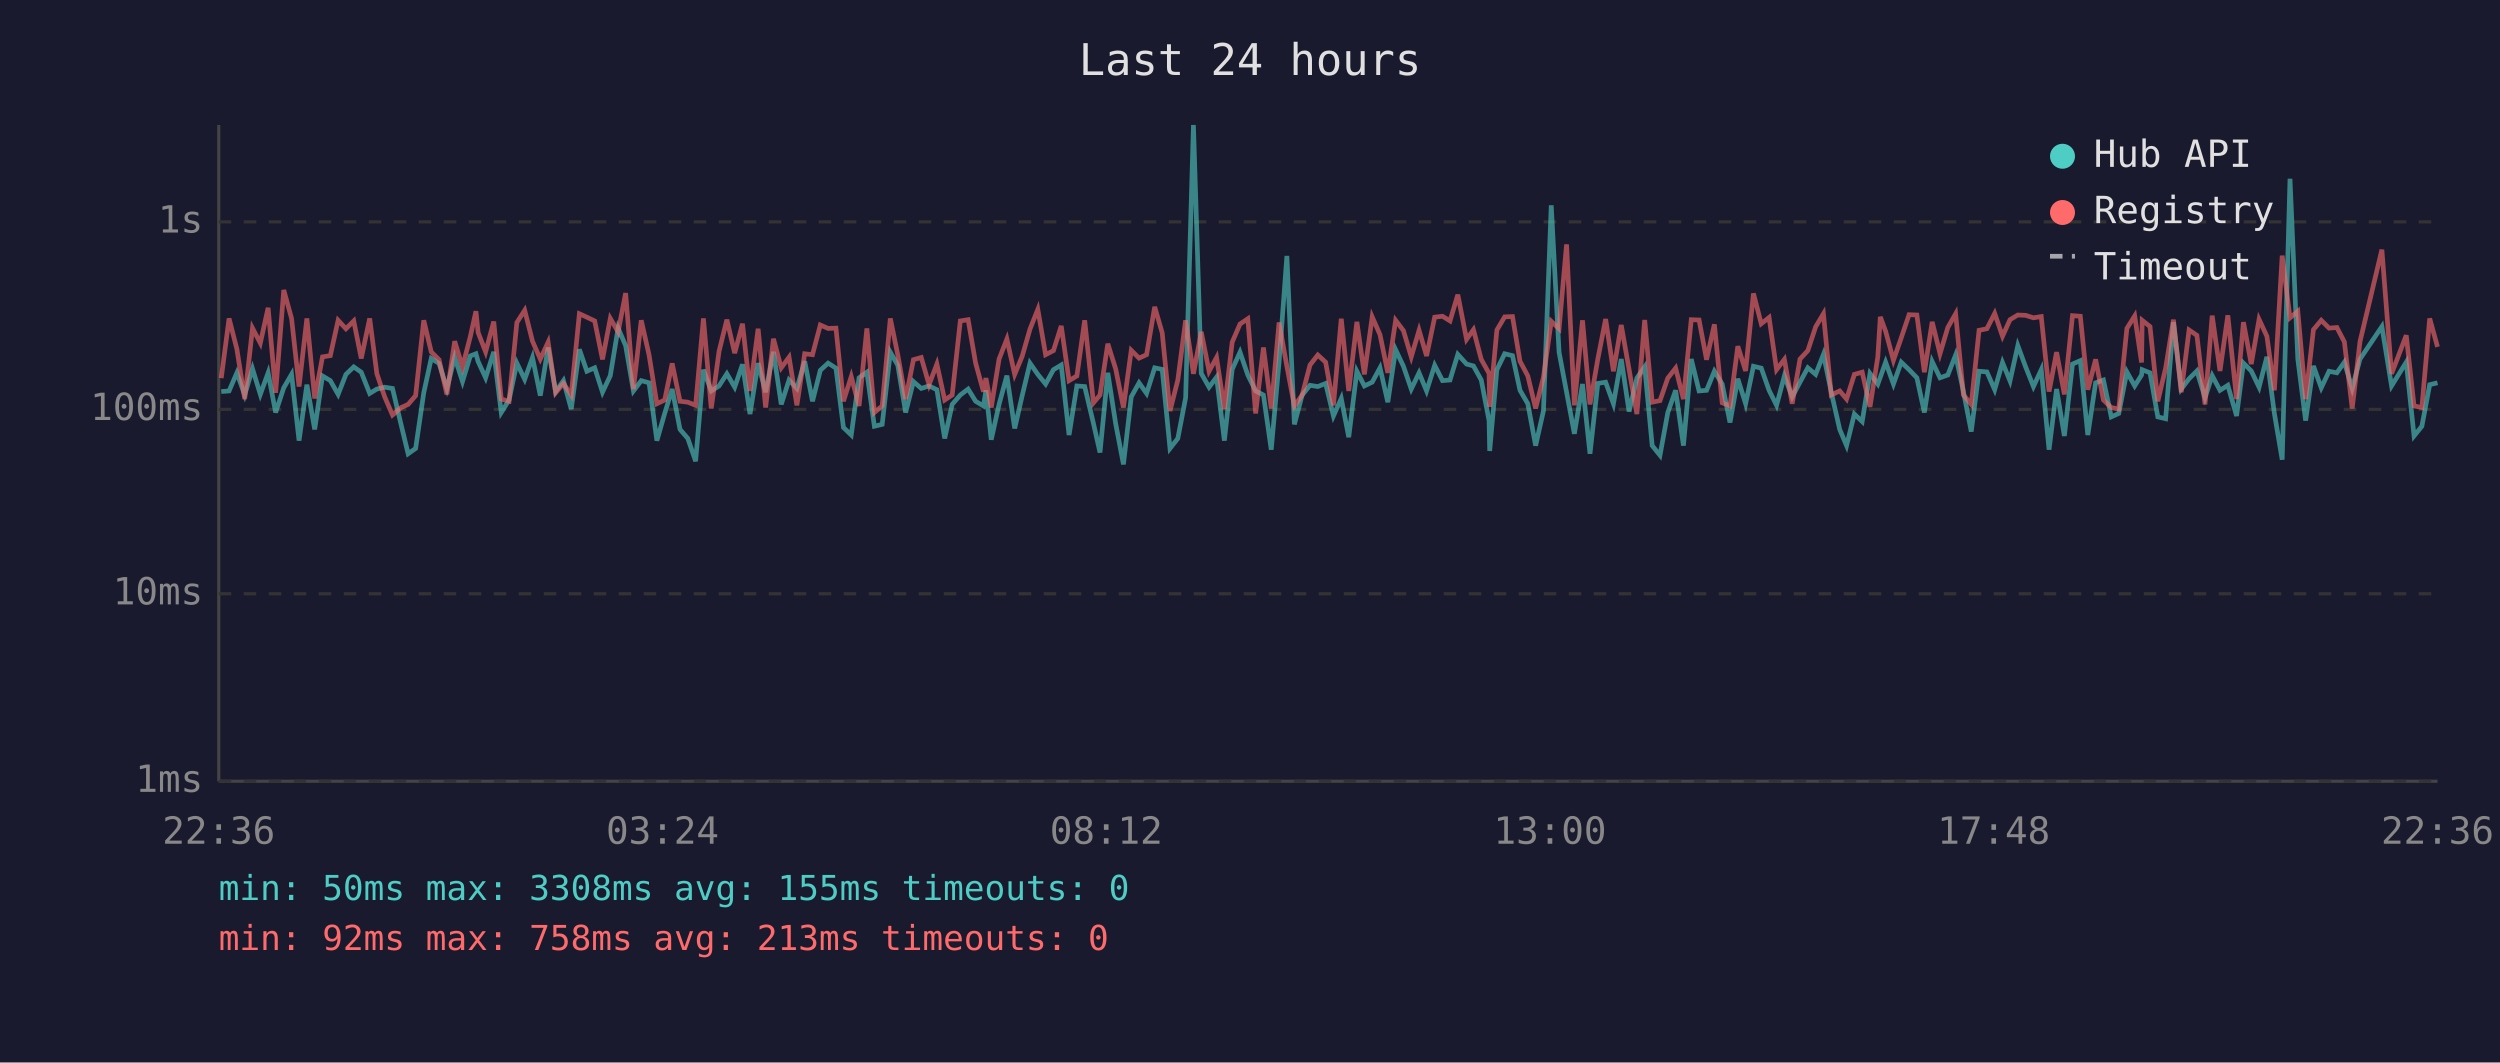
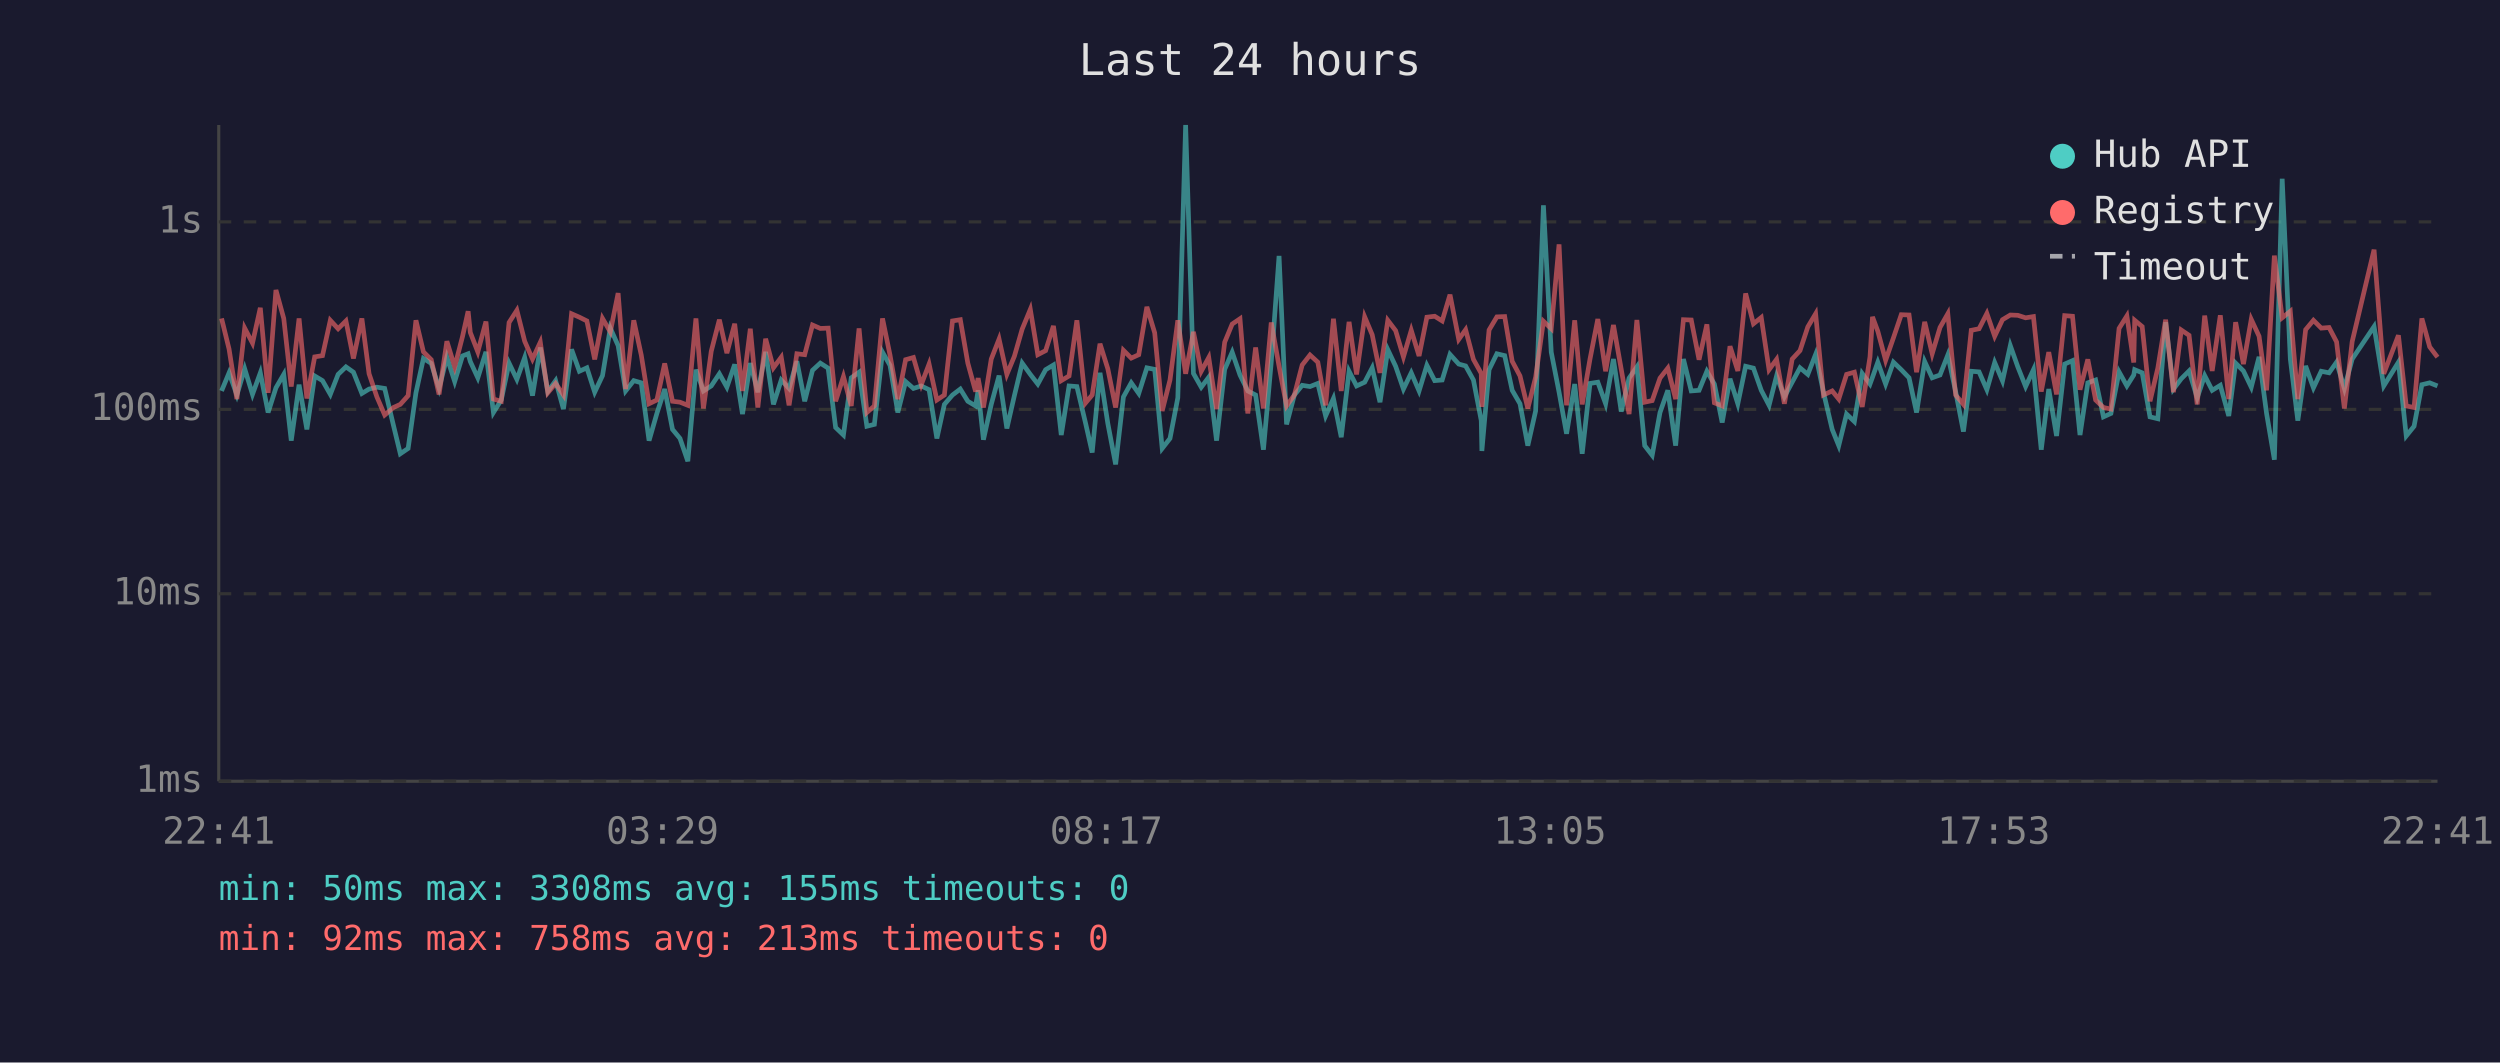
<svg xmlns="http://www.w3.org/2000/svg" viewBox="0 0 800 340" font-family="monospace" font-size="12">
  <rect width="800" height="340" fill="#1a1a2e" />
  <text x="400" y="24" fill="#e0e0e0" font-size="14" text-anchor="middle">Last 24 hours</text>
  <line x1="70" y1="40" x2="70" y2="250" stroke="#444" stroke-width="1" />
  <line x1="70" y1="250" x2="780" y2="250" stroke="#444" stroke-width="1" />
  <line x1="70" y1="250" x2="780" y2="250" stroke="#333" stroke-width="1" stroke-dasharray="4" />
  <text x="65" y="250" fill="#888" text-anchor="end" dominant-baseline="middle">1ms</text>
  <line x1="70" y1="190" x2="780" y2="190" stroke="#333" stroke-width="1" stroke-dasharray="4" />
  <text x="65" y="190" fill="#888" text-anchor="end" dominant-baseline="middle">10ms</text>
  <line x1="70" y1="131" x2="780" y2="131" stroke="#333" stroke-width="1" stroke-dasharray="4" />
  <text x="65" y="131" fill="#888" text-anchor="end" dominant-baseline="middle">100ms</text>
  <line x1="70" y1="71" x2="780" y2="71" stroke="#333" stroke-width="1" stroke-dasharray="4" />
  <text x="65" y="71" fill="#888" text-anchor="end" dominant-baseline="middle">1s</text>
-   <text x="70" y="270" fill="#888" text-anchor="middle">22:36</text>
-   <text x="212" y="270" fill="#888" text-anchor="middle">03:24</text>
-   <text x="354" y="270" fill="#888" text-anchor="middle">08:12</text>
-   <text x="496" y="270" fill="#888" text-anchor="middle">13:00</text>
-   <text x="638" y="270" fill="#888" text-anchor="middle">17:48</text>
-   <text x="780" y="270" fill="#888" text-anchor="middle">22:36</text>
-   <polyline points="70.8,125.3 73.3,125.1 75.8,119.3 78.3,126.4 80.8,118.0 83.3,126.2 85.8,119.3 88.2,132.0 90.8,124.1 93.3,119.8 95.7,141.0 98.2,123.1 100.7,137.4 103.2,120.3 105.7,121.8 108.2,126.2 110.7,119.8 113.2,117.4 115.6,119.1 118.3,125.9 120.6,124.5 123.1,123.9 125.6,124.3 128.4,136.1 130.6,145.2 133.0,143.5 135.6,125.7 138.0,114.7 140.5,116.3 143.0,124.3 145.5,114.3 148.0,122.1 150.5,113.9 152.3,113.2 153.0,115.7 155.4,120.9 158.0,112.6 160.4,132.0 162.9,128.0 165.4,116.2 167.9,121.4 170.4,114.4 172.9,126.6 175.4,111.2 177.8,125.3 180.3,121.8 182.8,130.9 185.4,111.8 187.8,118.8 190.3,117.7 192.8,125.5 195.3,120.2 197.8,105.0 200.2,110.6 202.7,125.1 205.2,121.8 207.7,122.5 210.2,141.0 212.7,132.3 215.1,124.5 217.6,137.4 220.1,140.3 222.6,147.6 225.1,118.3 227.6,125.1 230.1,123.5 232.6,119.6 235.1,123.9 237.6,116.6 240.0,132.5 242.6,116.2 245.0,125.5 247.5,112.6 250.0,129.4 252.5,121.6 255.0,124.3 257.5,115.6 260.0,128.4 262.5,118.5 265.0,116.2 267.5,117.8 269.9,136.8 272.4,139.2 274.9,120.9 277.4,119.1 279.8,136.4 282.3,135.8 284.9,112.7 287.3,116.9 289.8,132.0 292.3,122.1 294.8,124.3 297.3,123.5 299.8,124.7 302.3,140.3 304.7,129.4 307.3,126.4 309.8,124.5 312.2,128.4 314.7,129.9 315.5,124.9 317.2,140.7 319.7,129.4 322.2,120.2 324.7,137.1 327.1,126.6 329.6,116.2 332.1,119.8 334.6,122.9 337.1,118.3 339.6,116.8 342.1,139.2 344.6,123.5 347.1,123.7 349.9,135.5 352.0,144.8 354.5,119.3 357.0,135.5 359.5,148.6 362.0,127.0 364.5,122.5 366.9,125.9 369.5,117.7 371.9,118.2 374.4,143.5 376.9,140.3 379.4,127.3 381.9,40.0 384.4,119.5 386.9,123.9 389.3,120.7 391.8,141.0 394.3,118.2 396.8,112.7 399.3,120.0 401.8,125.1 404.3,126.4 406.8,143.9 409.3,115.9 411.8,81.9 414.2,135.8 416.7,126.4 419.2,123.3 421.7,123.7 424.2,122.7 426.7,133.1 429.2,127.5 431.6,139.9 434.2,118.8 436.6,123.5 439.1,122.3 441.6,117.7 444.1,128.7 446.6,111.9 449.1,117.2 451.6,124.5 454.1,119.3 456.5,125.1 459.1,116.9 461.6,121.8 464.0,121.6 466.5,113.4 469.3,116.5 471.5,117.1 474.0,121.6 476.5,134.6 476.7,144.3 479.0,118.3 481.5,113.2 484.0,113.8 486.4,124.9 488.9,129.2 491.4,142.6 493.9,131.5 496.4,65.7 498.9,112.7 501.3,125.5 503.8,138.8 506.4,122.9 508.8,145.2 511.3,122.7 513.8,122.3 516.3,129.2 518.8,114.9 521.3,131.7 523.8,121.0 526.3,117.4 528.7,142.6 531.2,145.7 533.7,132.0 536.2,124.9 538.7,142.6 541.2,114.9 543.7,125.1 546.1,124.9 548.6,118.8 551.1,122.9 553.6,135.2 556.1,121.2 558.6,129.2 561.1,117.2 563.6,117.8 566.1,124.9 568.5,129.7 571.0,120.3 573.5,127.0 576.0,122.3 578.5,117.7 581.0,119.8 583.5,113.4 586.0,125.5 588.7,137.4 590.9,142.6 593.4,132.5 595.9,134.9 598.4,119.5 600.9,122.9 601.7,120.7 603.4,115.9 605.9,122.9 608.4,115.9 610.9,118.3 613.4,120.9 615.8,132.0 618.3,115.7 620.8,120.9 623.3,120.0 625.8,113.6 628.3,125.3 630.8,138.1 633.3,118.8 635.8,119.0 638.3,124.7 640.8,116.0 643.2,121.9 645.7,110.6 648.2,117.4 650.7,123.7 653.2,118.3 655.7,143.9 658.1,124.5 660.6,139.5 663.2,116.5 665.7,115.4 668.1,139.2 670.6,122.5 673.1,121.6 675.6,133.4 678.0,132.3 680.6,119.0 683.1,123.5 685.3,120.0 685.5,118.3 688.0,119.3 690.5,133.4 693.0,134.0 695.5,103.1 698.0,124.5 700.5,121.2 703.0,118.7 705.6,127.3 707.9,120.2 710.4,124.9 712.9,123.3 715.7,133.1 717.9,116.2 720.4,118.7 722.9,123.9 725.4,114.2 727.8,132.3 730.3,147.1 732.8,57.2 735.3,114.9 737.8,134.6 740.3,117.1 742.8,124.1 745.3,118.8 747.8,119.3 750.2,115.9 752.7,124.3 755.2,114.9 762.2,104.5 765.3,123.5 770.0,115.9 772.5,139.5 775.0,136.4 777.5,123.1 780.0,122.5" fill="none" stroke="#4ecdc4" stroke-width="1.5" opacity="0.6" />
-   <polyline points="70.8,121.0 73.3,101.9 75.8,111.7 78.3,127.7 80.8,105.0 83.3,109.8 85.8,98.5 88.2,125.7 90.8,92.8 93.3,101.9 95.7,123.7 98.2,101.9 100.7,127.5 103.2,114.2 105.7,113.8 108.2,102.5 110.7,105.2 113.2,102.7 115.6,114.7 118.3,101.9 120.6,119.6 123.1,127.0 125.6,132.8 128.4,130.4 130.6,129.4 133.0,126.6 135.6,102.5 138.0,112.6 140.5,115.1 143.0,126.2 145.5,109.2 148.0,117.4 150.5,107.7 152.3,99.6 153.0,106.4 155.4,112.6 158.0,102.9 160.4,127.7 162.9,128.4 165.4,103.2 167.9,99.3 170.4,109.2 172.9,114.9 175.4,109.5 177.8,125.7 180.3,122.7 182.8,126.4 185.4,100.4 187.8,101.5 190.3,102.7 192.8,115.0 195.3,101.9 197.8,106.2 200.2,93.8 202.7,124.5 205.2,102.5 207.7,113.6 210.2,129.2 212.7,128.0 215.1,116.3 217.6,128.4 220.1,128.7 222.6,129.7 225.1,101.9 227.6,130.7 230.1,112.4 232.6,102.3 235.1,113.0 237.6,103.6 240.0,125.1 242.6,105.2 245.0,130.4 247.5,108.4 250.0,117.7 252.5,114.3 255.0,129.7 257.5,113.2 260.0,113.5 262.5,104.0 265.0,105.1 267.5,105.0 269.9,128.4 272.4,120.5 274.9,129.9 277.4,105.1 279.8,132.0 282.3,129.9 284.9,101.9 287.3,113.6 289.8,127.7 292.3,115.1 294.8,114.4 297.3,123.1 299.8,116.5 302.3,128.0 304.7,126.4 307.3,102.7 309.8,102.3 312.2,116.2 314.7,125.3 315.5,121.0 317.2,130.4 319.7,114.9 322.2,108.5 324.7,119.8 327.1,114.0 329.6,105.3 332.1,99.0 334.6,113.5 337.1,112.2 339.6,104.3 342.1,121.8 344.6,120.3 347.1,102.5 349.9,128.9 352.0,126.4 354.5,110.0 357.0,118.0 359.5,130.4 362.0,112.1 364.5,114.6 366.9,113.5 369.5,98.2 371.9,106.5 374.4,131.5 376.9,121.6 379.4,102.5 381.9,119.6 384.4,106.2 386.9,118.8 389.3,114.4 391.8,130.9 394.3,109.5 396.8,103.7 399.3,102.0 401.8,132.3 404.3,111.2 406.8,130.7 409.3,103.2 411.8,117.2 414.2,129.9 416.7,126.4 419.2,116.8 421.7,113.6 424.2,115.9 426.7,129.7 429.2,102.0 431.6,125.1 434.2,103.0 436.6,119.8 439.1,101.4 441.6,107.1 444.1,119.3 446.6,102.5 449.1,105.8 451.6,114.2 454.1,105.7 456.5,113.9 459.1,101.5 461.6,101.2 464.0,102.7 466.5,94.3 469.3,108.6 471.5,105.5 474.0,115.0 476.5,119.5 476.7,130.2 479.0,105.6 481.5,101.4 484.0,101.3 486.4,115.6 488.9,120.3 491.4,130.7 493.9,120.7 496.4,102.8 498.9,105.2 501.3,78.2 503.8,129.7 506.4,102.5 508.8,129.4 511.3,114.9 513.8,102.1 516.3,118.8 518.8,104.0 521.3,118.2 523.8,132.5 526.3,102.4 528.7,128.7 531.2,128.2 533.7,121.0 536.2,117.8 538.7,127.7 541.2,102.3 543.7,102.4 546.1,115.1 548.6,103.8 551.1,128.9 553.6,129.9 556.1,110.8 558.6,118.7 561.1,93.9 563.6,103.6 566.1,101.6 568.5,118.3 571.0,115.0 573.5,129.2 576.0,114.9 578.5,112.2 581.0,104.6 583.5,100.4 586.0,126.4 588.7,125.1 590.9,127.7 593.4,119.8 595.9,119.1 598.4,130.2 600.9,114.2 601.7,101.4 603.4,106.0 605.9,115.3 608.4,108.1 610.9,100.7 613.4,100.8 615.8,119.1 618.3,103.0 620.8,113.2 623.3,104.8 625.8,100.4 628.3,126.4 630.8,129.4 633.3,105.7 635.8,105.2 638.3,100.3 640.8,107.6 643.2,102.3 645.7,100.8 648.2,100.9 650.7,101.7 653.2,101.3 655.7,125.3 658.1,112.7 660.6,126.2 663.2,101.0 665.7,101.2 668.1,124.7 670.6,115.0 673.1,128.0 675.6,130.4 678.0,130.9 680.6,105.1 683.1,101.1 685.3,116.0 685.5,102.5 688.0,104.5 690.5,128.4 693.0,117.8 695.5,102.3 698.0,125.5 700.5,105.6 703.0,107.3 705.6,129.4 707.9,101.0 710.4,118.7 712.9,100.9 715.7,127.7 717.9,103.1 720.4,116.5 722.9,102.2 725.4,107.6 727.8,124.9 730.3,81.8 732.8,101.7 735.3,99.6 737.8,127.7 740.3,105.5 742.8,102.5 745.3,105.0 747.8,104.8 750.2,109.4 752.7,130.7 755.2,109.3 762.2,79.9 765.3,119.6 770.0,107.3 772.5,129.9 775.0,130.4 777.5,101.9 780.0,111.0" fill="none" stroke="#ff6b6b" stroke-width="1.5" opacity="0.6" />
+   <text x="70" y="270" fill="#888" text-anchor="middle">22:41</text>
+   <text x="212" y="270" fill="#888" text-anchor="middle">03:29</text>
+   <text x="354" y="270" fill="#888" text-anchor="middle">08:17</text>
+   <text x="496" y="270" fill="#888" text-anchor="middle">13:05</text>
+   <text x="638" y="270" fill="#888" text-anchor="middle">17:53</text>
+   <text x="780" y="270" fill="#888" text-anchor="middle">22:41</text>
+   <polyline points="70.9,125.1 73.3,119.3 75.8,126.4 78.3,118.0 80.8,126.2 83.3,119.3 85.8,132.0 88.3,124.1 90.8,119.8 93.2,141.0 95.7,123.1 98.2,137.4 100.7,120.3 103.2,121.8 105.7,126.2 108.2,119.8 110.7,117.4 113.1,119.1 115.8,125.9 118.1,124.5 120.6,123.9 123.1,124.3 125.9,136.1 128.1,145.2 130.6,143.5 133.1,125.7 135.5,114.7 138.0,116.3 140.5,124.3 143.0,114.3 145.5,122.1 148.0,113.9 149.8,113.2 150.5,115.7 152.9,120.9 155.5,112.6 157.9,132.0 160.4,128.0 162.9,116.2 165.4,121.4 167.9,114.4 170.4,126.6 172.9,111.2 175.3,125.3 177.8,121.8 180.3,130.9 182.9,111.8 185.4,118.8 187.8,117.7 190.3,125.5 192.8,120.2 195.3,105.0 197.8,110.6 200.2,125.1 202.8,121.8 205.2,122.5 207.7,141.0 210.2,132.3 212.7,124.5 215.2,137.4 217.6,140.3 220.1,147.6 222.7,118.3 225.1,125.1 227.6,123.5 230.2,119.6 232.6,123.9 235.1,116.6 237.6,132.5 240.1,116.2 242.5,125.5 245.0,112.6 247.5,129.4 250.0,121.6 252.5,124.3 255.0,115.6 257.5,128.4 260.0,118.5 262.5,116.2 265.0,117.8 267.4,136.8 269.9,139.2 272.4,120.9 274.9,119.1 277.4,136.4 279.8,135.8 282.4,112.7 284.8,116.9 287.3,132.0 289.8,122.1 292.3,124.3 294.8,123.5 297.3,124.7 299.8,140.3 302.2,129.4 304.8,126.4 307.3,124.5 309.7,128.4 312.2,129.9 313.0,124.9 314.7,140.7 317.2,129.4 319.7,120.2 322.2,137.1 324.6,126.6 327.1,116.2 329.7,119.8 332.1,122.9 334.6,118.3 337.1,116.8 339.6,139.2 342.1,123.5 344.6,123.7 347.4,135.5 349.5,144.8 352.0,119.3 354.5,135.5 357.0,148.6 359.5,127.0 362.0,122.5 364.4,125.9 367.0,117.7 369.5,118.2 371.9,143.5 374.4,140.3 376.9,127.3 379.4,40.0 381.9,119.5 384.4,123.9 386.8,120.7 389.3,141.0 391.9,118.2 394.3,112.7 396.8,120.0 399.3,125.1 401.8,126.4 404.3,143.9 406.8,115.9 409.3,81.9 411.7,135.8 414.2,126.4 416.7,123.3 419.2,123.7 421.7,122.7 424.2,133.1 426.7,127.5 429.2,139.9 431.7,118.8 434.1,123.5 436.7,122.3 439.1,117.7 441.6,128.7 444.1,111.9 446.6,117.2 449.1,124.5 451.6,119.3 454.1,125.1 456.6,116.9 459.1,121.8 461.5,121.6 464.0,113.4 466.8,116.5 469.0,117.1 471.5,121.6 474.0,134.6 474.2,144.3 476.5,118.3 479.0,113.2 481.5,113.8 483.9,124.9 486.4,129.2 488.9,142.6 491.4,131.5 493.9,65.7 496.4,112.7 498.9,125.5 501.3,138.8 503.9,122.9 506.3,145.2 508.8,122.7 511.3,122.3 513.8,129.2 516.3,114.9 518.8,131.7 521.3,121.0 523.8,117.4 526.3,142.6 528.7,145.7 531.2,132.0 533.7,124.9 536.2,142.6 538.7,114.9 541.2,125.1 543.7,124.9 546.2,118.8 548.6,122.9 551.1,135.2 553.6,121.2 556.1,129.2 558.6,117.2 561.1,117.8 563.6,124.9 566.1,129.7 568.5,120.3 571.0,127.0 573.5,122.3 576.0,117.7 578.5,119.8 581.0,113.4 583.5,125.5 586.3,137.4 588.4,142.6 590.9,132.5 593.4,134.9 595.9,119.5 598.4,122.9 599.2,120.7 600.9,115.9 603.4,122.9 605.9,115.9 608.4,118.3 610.9,120.9 613.3,132.0 615.9,115.7 618.3,120.9 620.8,120.0 623.3,113.6 625.8,125.3 628.3,138.1 630.8,118.8 633.3,119.0 635.8,124.7 638.3,116.0 640.8,121.9 643.3,110.6 645.7,117.4 648.2,123.7 650.7,118.3 653.2,143.9 655.6,124.5 658.1,139.5 660.7,116.5 663.2,115.4 665.6,139.2 668.1,122.5 670.6,121.6 673.1,133.4 675.5,132.3 678.1,119.0 680.6,123.5 682.8,120.0 683.1,118.3 685.5,119.3 688.0,133.4 690.5,134.0 693.0,103.1 695.5,124.5 698.0,121.2 700.5,118.7 703.1,127.3 705.5,120.2 707.9,124.9 710.5,123.3 713.2,133.1 715.4,116.2 717.9,118.7 720.4,123.9 722.9,114.2 725.3,132.3 727.8,147.1 730.3,57.2 732.9,114.9 735.3,134.6 737.8,117.1 740.3,124.1 742.8,118.8 745.3,119.3 747.7,115.9 750.2,124.3 752.7,114.9 759.7,104.5 762.8,123.5 767.5,115.9 770.0,139.5 772.5,136.4 775.0,123.1 777.5,122.5 780.0,123.5" fill="none" stroke="#4ecdc4" stroke-width="1.5" opacity="0.6" />
+   <polyline points="70.9,101.9 73.3,111.7 75.8,127.7 78.3,105.0 80.8,109.8 83.3,98.5 85.8,125.7 88.3,92.8 90.8,101.9 93.2,123.7 95.7,101.9 98.2,127.5 100.7,114.2 103.2,113.8 105.7,102.5 108.2,105.2 110.7,102.7 113.1,114.7 115.8,101.9 118.1,119.6 120.6,127.0 123.1,132.8 125.9,130.4 128.1,129.4 130.6,126.6 133.1,102.5 135.5,112.6 138.0,115.1 140.5,126.2 143.0,109.2 145.5,117.4 148.0,107.7 149.8,99.6 150.5,106.4 152.9,112.6 155.5,102.9 157.9,127.7 160.4,128.4 162.9,103.2 165.4,99.3 167.9,109.2 170.4,114.9 172.9,109.5 175.3,125.7 177.8,122.7 180.3,126.4 182.9,100.4 185.4,101.5 187.8,102.7 190.3,115.0 192.8,101.9 195.3,106.2 197.8,93.8 200.2,124.5 202.8,102.5 205.2,113.6 207.7,129.2 210.2,128.0 212.7,116.3 215.2,128.4 217.6,128.7 220.1,129.7 222.7,101.9 225.1,130.7 227.6,112.4 230.2,102.3 232.6,113.0 235.1,103.6 237.6,125.1 240.1,105.2 242.5,130.4 245.0,108.4 247.5,117.7 250.0,114.3 252.5,129.7 255.0,113.2 257.5,113.5 260.0,104.0 262.5,105.1 265.0,105.0 267.4,128.4 269.9,120.5 272.4,129.9 274.9,105.1 277.4,132.0 279.8,129.9 282.4,101.9 284.8,113.6 287.3,127.7 289.8,115.1 292.3,114.4 294.8,123.1 297.3,116.5 299.8,128.0 302.2,126.4 304.8,102.7 307.3,102.3 309.7,116.2 312.2,125.3 313.0,121.0 314.7,130.4 317.2,114.9 319.7,108.5 322.2,119.8 324.6,114.0 327.1,105.3 329.7,99.0 332.1,113.5 334.6,112.2 337.1,104.3 339.6,121.8 342.1,120.3 344.6,102.5 347.4,128.9 349.5,126.4 352.0,110.0 354.5,118.0 357.0,130.4 359.5,112.1 362.0,114.6 364.4,113.5 367.0,98.2 369.5,106.5 371.9,131.5 374.4,121.6 376.9,102.5 379.4,119.6 381.9,106.2 384.4,118.8 386.8,114.4 389.3,130.9 391.9,109.5 394.3,103.7 396.8,102.0 399.3,132.3 401.8,111.2 404.3,130.7 406.8,103.2 409.3,117.2 411.7,129.9 414.2,126.4 416.7,116.8 419.2,113.6 421.7,115.9 424.2,129.7 426.7,102.0 429.2,125.1 431.7,103.0 434.1,119.8 436.7,101.4 439.1,107.1 441.6,119.3 444.1,102.5 446.6,105.8 449.1,114.2 451.6,105.7 454.1,113.9 456.6,101.5 459.1,101.2 461.5,102.7 464.0,94.3 466.8,108.6 469.0,105.5 471.5,115.0 474.0,119.5 474.2,130.2 476.5,105.6 479.0,101.4 481.5,101.3 483.9,115.6 486.4,120.3 488.9,130.7 491.4,120.7 493.9,102.8 496.4,105.2 498.9,78.2 501.3,129.7 503.9,102.5 506.3,129.4 508.8,114.9 511.3,102.1 513.8,118.8 516.3,104.0 518.8,118.2 521.3,132.5 523.8,102.4 526.3,128.7 528.7,128.2 531.2,121.0 533.7,117.8 536.2,127.7 538.7,102.3 541.2,102.4 543.7,115.1 546.2,103.8 548.6,128.9 551.1,129.9 553.6,110.8 556.1,118.7 558.6,93.9 561.1,103.6 563.6,101.6 566.1,118.3 568.5,115.0 571.0,129.2 573.5,114.9 576.0,112.2 578.5,104.6 581.0,100.4 583.5,126.4 586.3,125.1 588.4,127.7 590.9,119.8 593.4,119.1 595.9,130.2 598.4,114.2 599.2,101.4 600.9,106.0 603.4,115.3 605.9,108.1 608.4,100.7 610.9,100.8 613.3,119.1 615.9,103.0 618.3,113.2 620.8,104.8 623.3,100.4 625.8,126.4 628.3,129.4 630.8,105.7 633.3,105.2 635.8,100.3 638.3,107.6 640.8,102.3 643.3,100.8 645.7,100.9 648.2,101.7 650.7,101.3 653.2,125.3 655.6,112.7 658.1,126.2 660.7,101.0 663.2,101.2 665.6,124.7 668.1,115.0 670.6,128.0 673.1,130.4 675.5,130.9 678.1,105.1 680.6,101.1 682.8,116.0 683.1,102.5 685.5,104.5 688.0,128.4 690.5,117.8 693.0,102.3 695.5,125.5 698.0,105.6 700.5,107.3 703.1,129.4 705.5,101.0 707.9,118.7 710.5,100.9 713.2,127.7 715.4,103.1 717.9,116.5 720.4,102.2 722.9,107.6 725.3,124.9 727.8,81.8 730.3,101.7 732.9,99.6 735.3,127.7 737.8,105.5 740.3,102.5 742.8,105.0 745.3,104.8 747.7,109.4 750.2,130.7 752.7,109.3 759.7,79.9 762.8,119.6 767.5,107.3 770.0,129.9 772.5,130.4 775.0,101.9 777.5,111.0 780.0,114.3" fill="none" stroke="#ff6b6b" stroke-width="1.5" opacity="0.6" />
  <circle cx="660" cy="50" r="4" fill="#4ecdc4" />
  <text x="670" y="50" fill="#e0e0e0" dominant-baseline="middle">Hub API</text>
  <circle cx="660" cy="68" r="4" fill="#ff6b6b" />
  <text x="670" y="68" fill="#e0e0e0" dominant-baseline="middle">Registry</text>
  <line x1="656" y1="82" x2="664" y2="82" stroke="#e0e0e0" stroke-width="1.5" stroke-dasharray="4,3" opacity="0.7" />
  <text x="670" y="86" fill="#e0e0e0" dominant-baseline="middle">Timeout</text>
  <text x="70" y="288" fill="#4ecdc4" font-size="11">min: 50ms  max: 3308ms  avg: 155ms  timeouts: 0</text>
  <text x="70" y="304" fill="#ff6b6b" font-size="11">min: 92ms  max: 758ms  avg: 213ms  timeouts: 0</text>
</svg>
